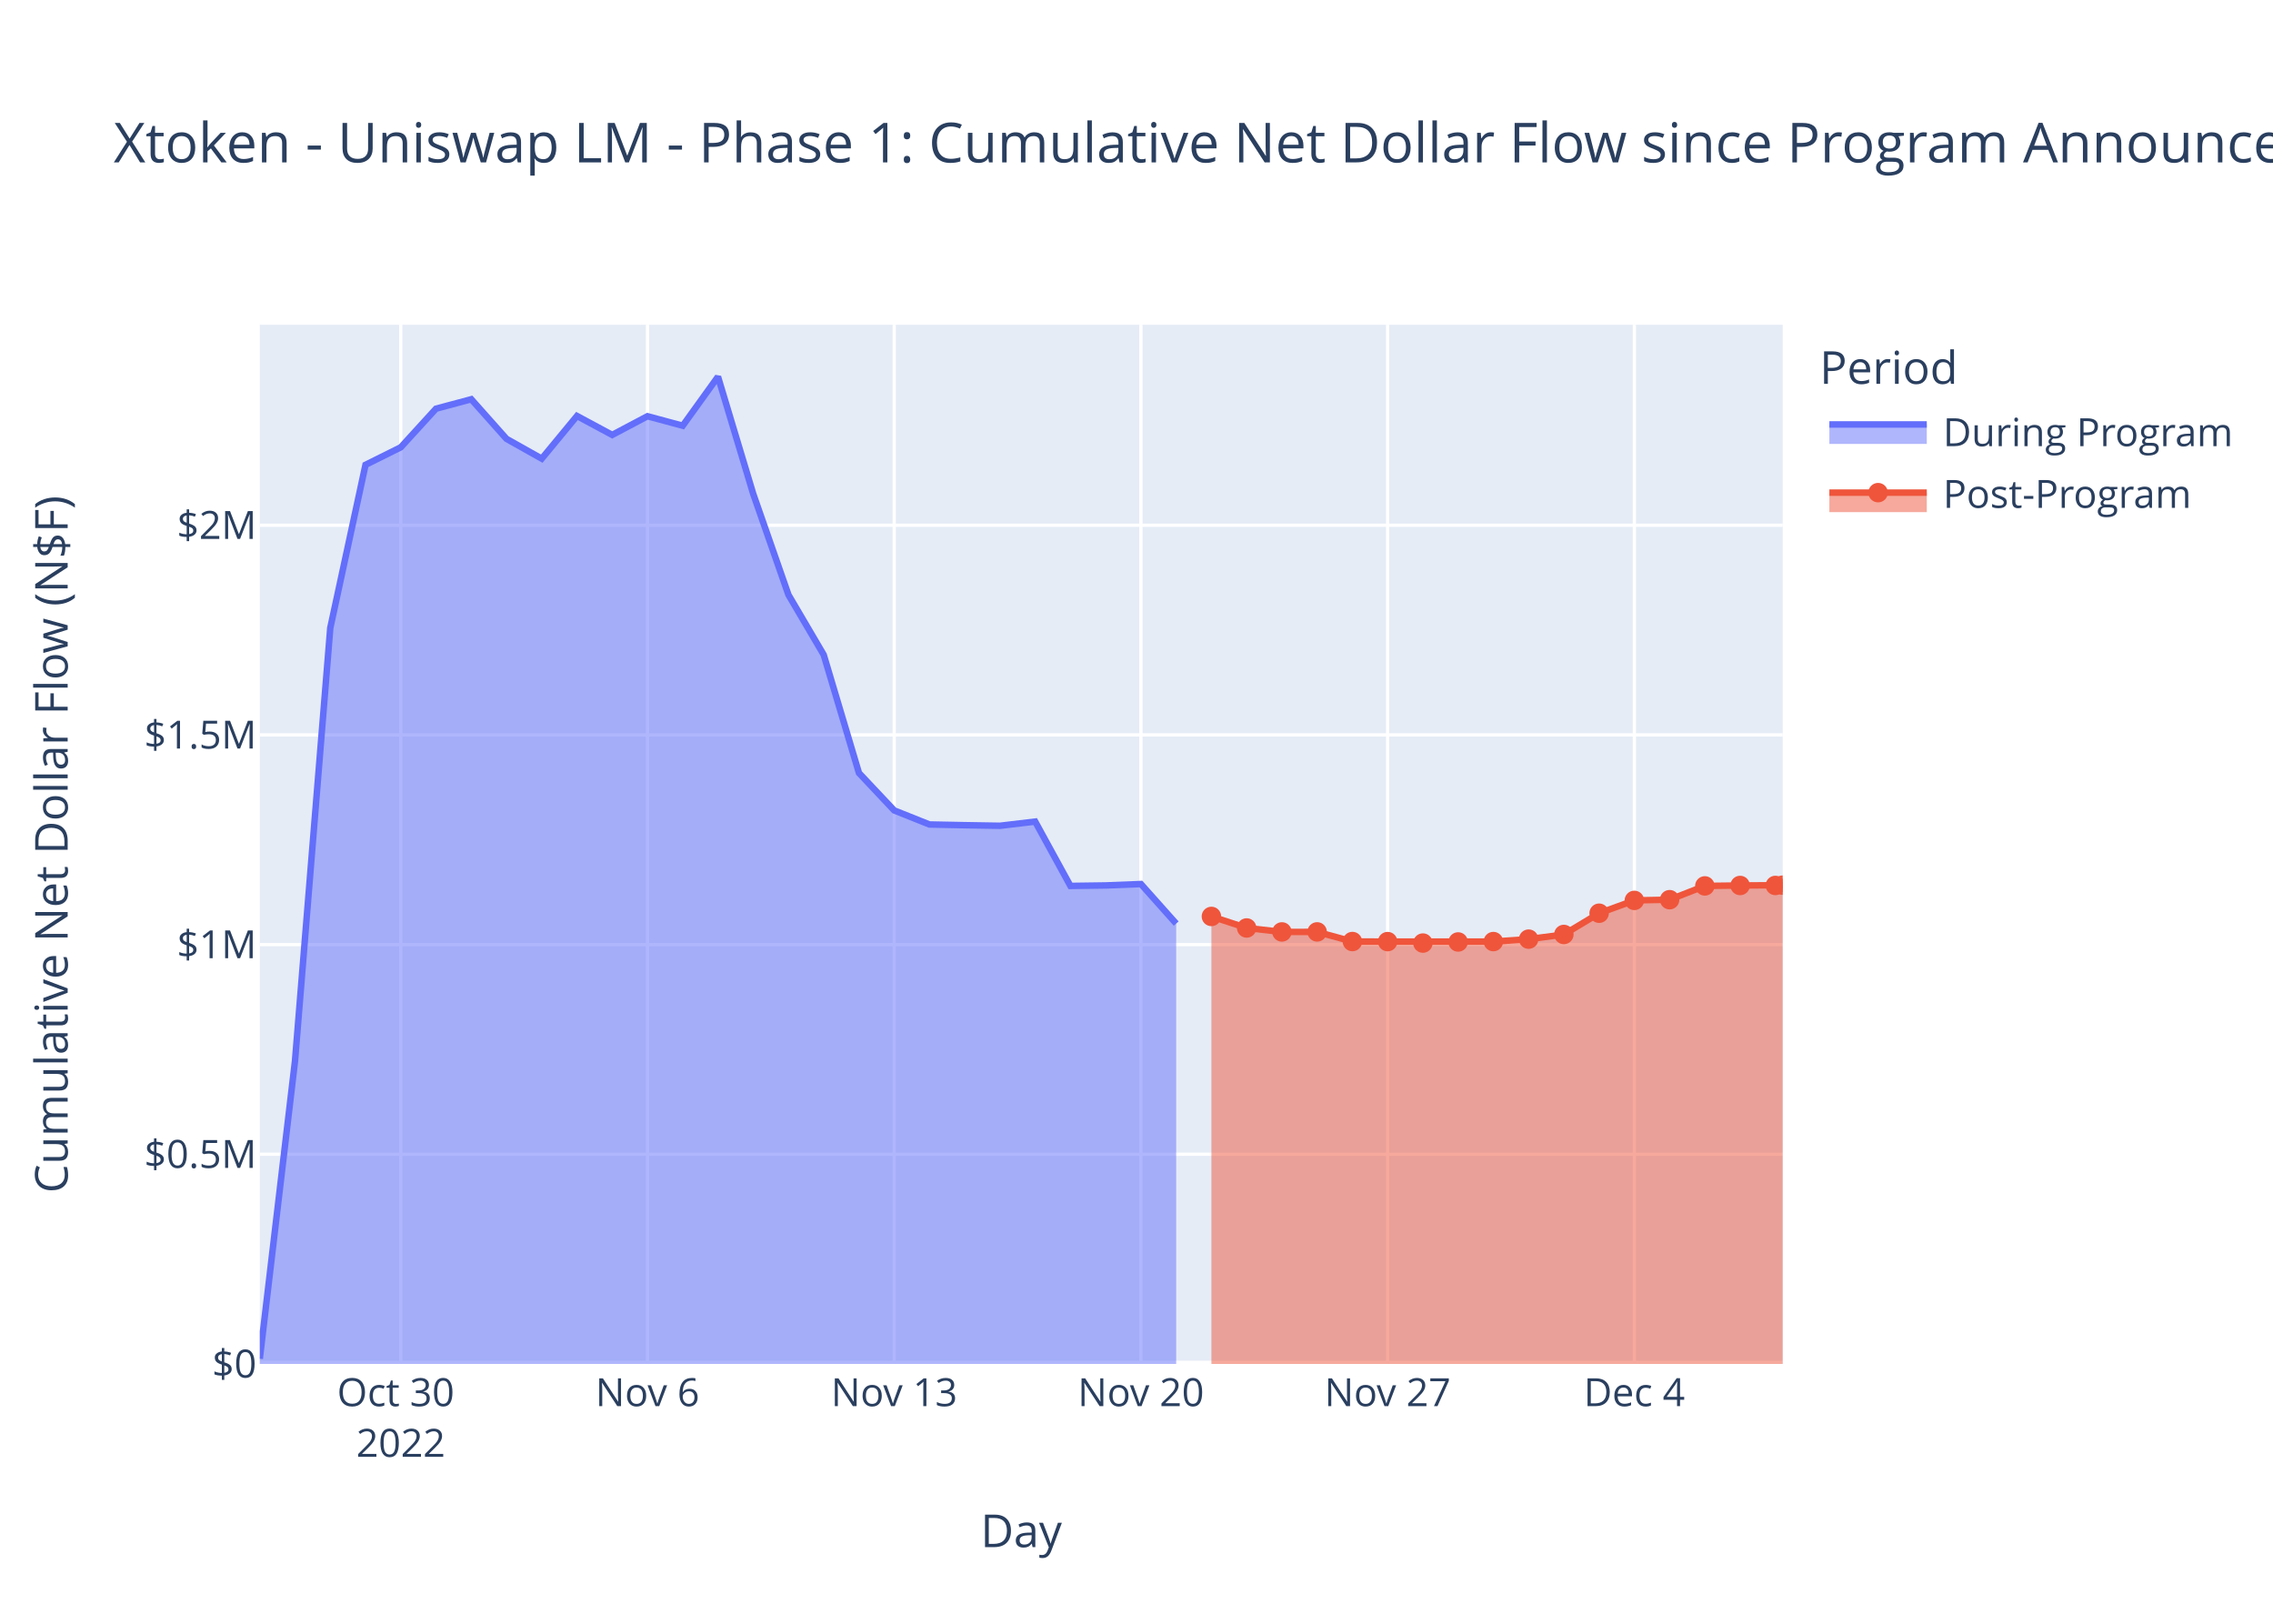
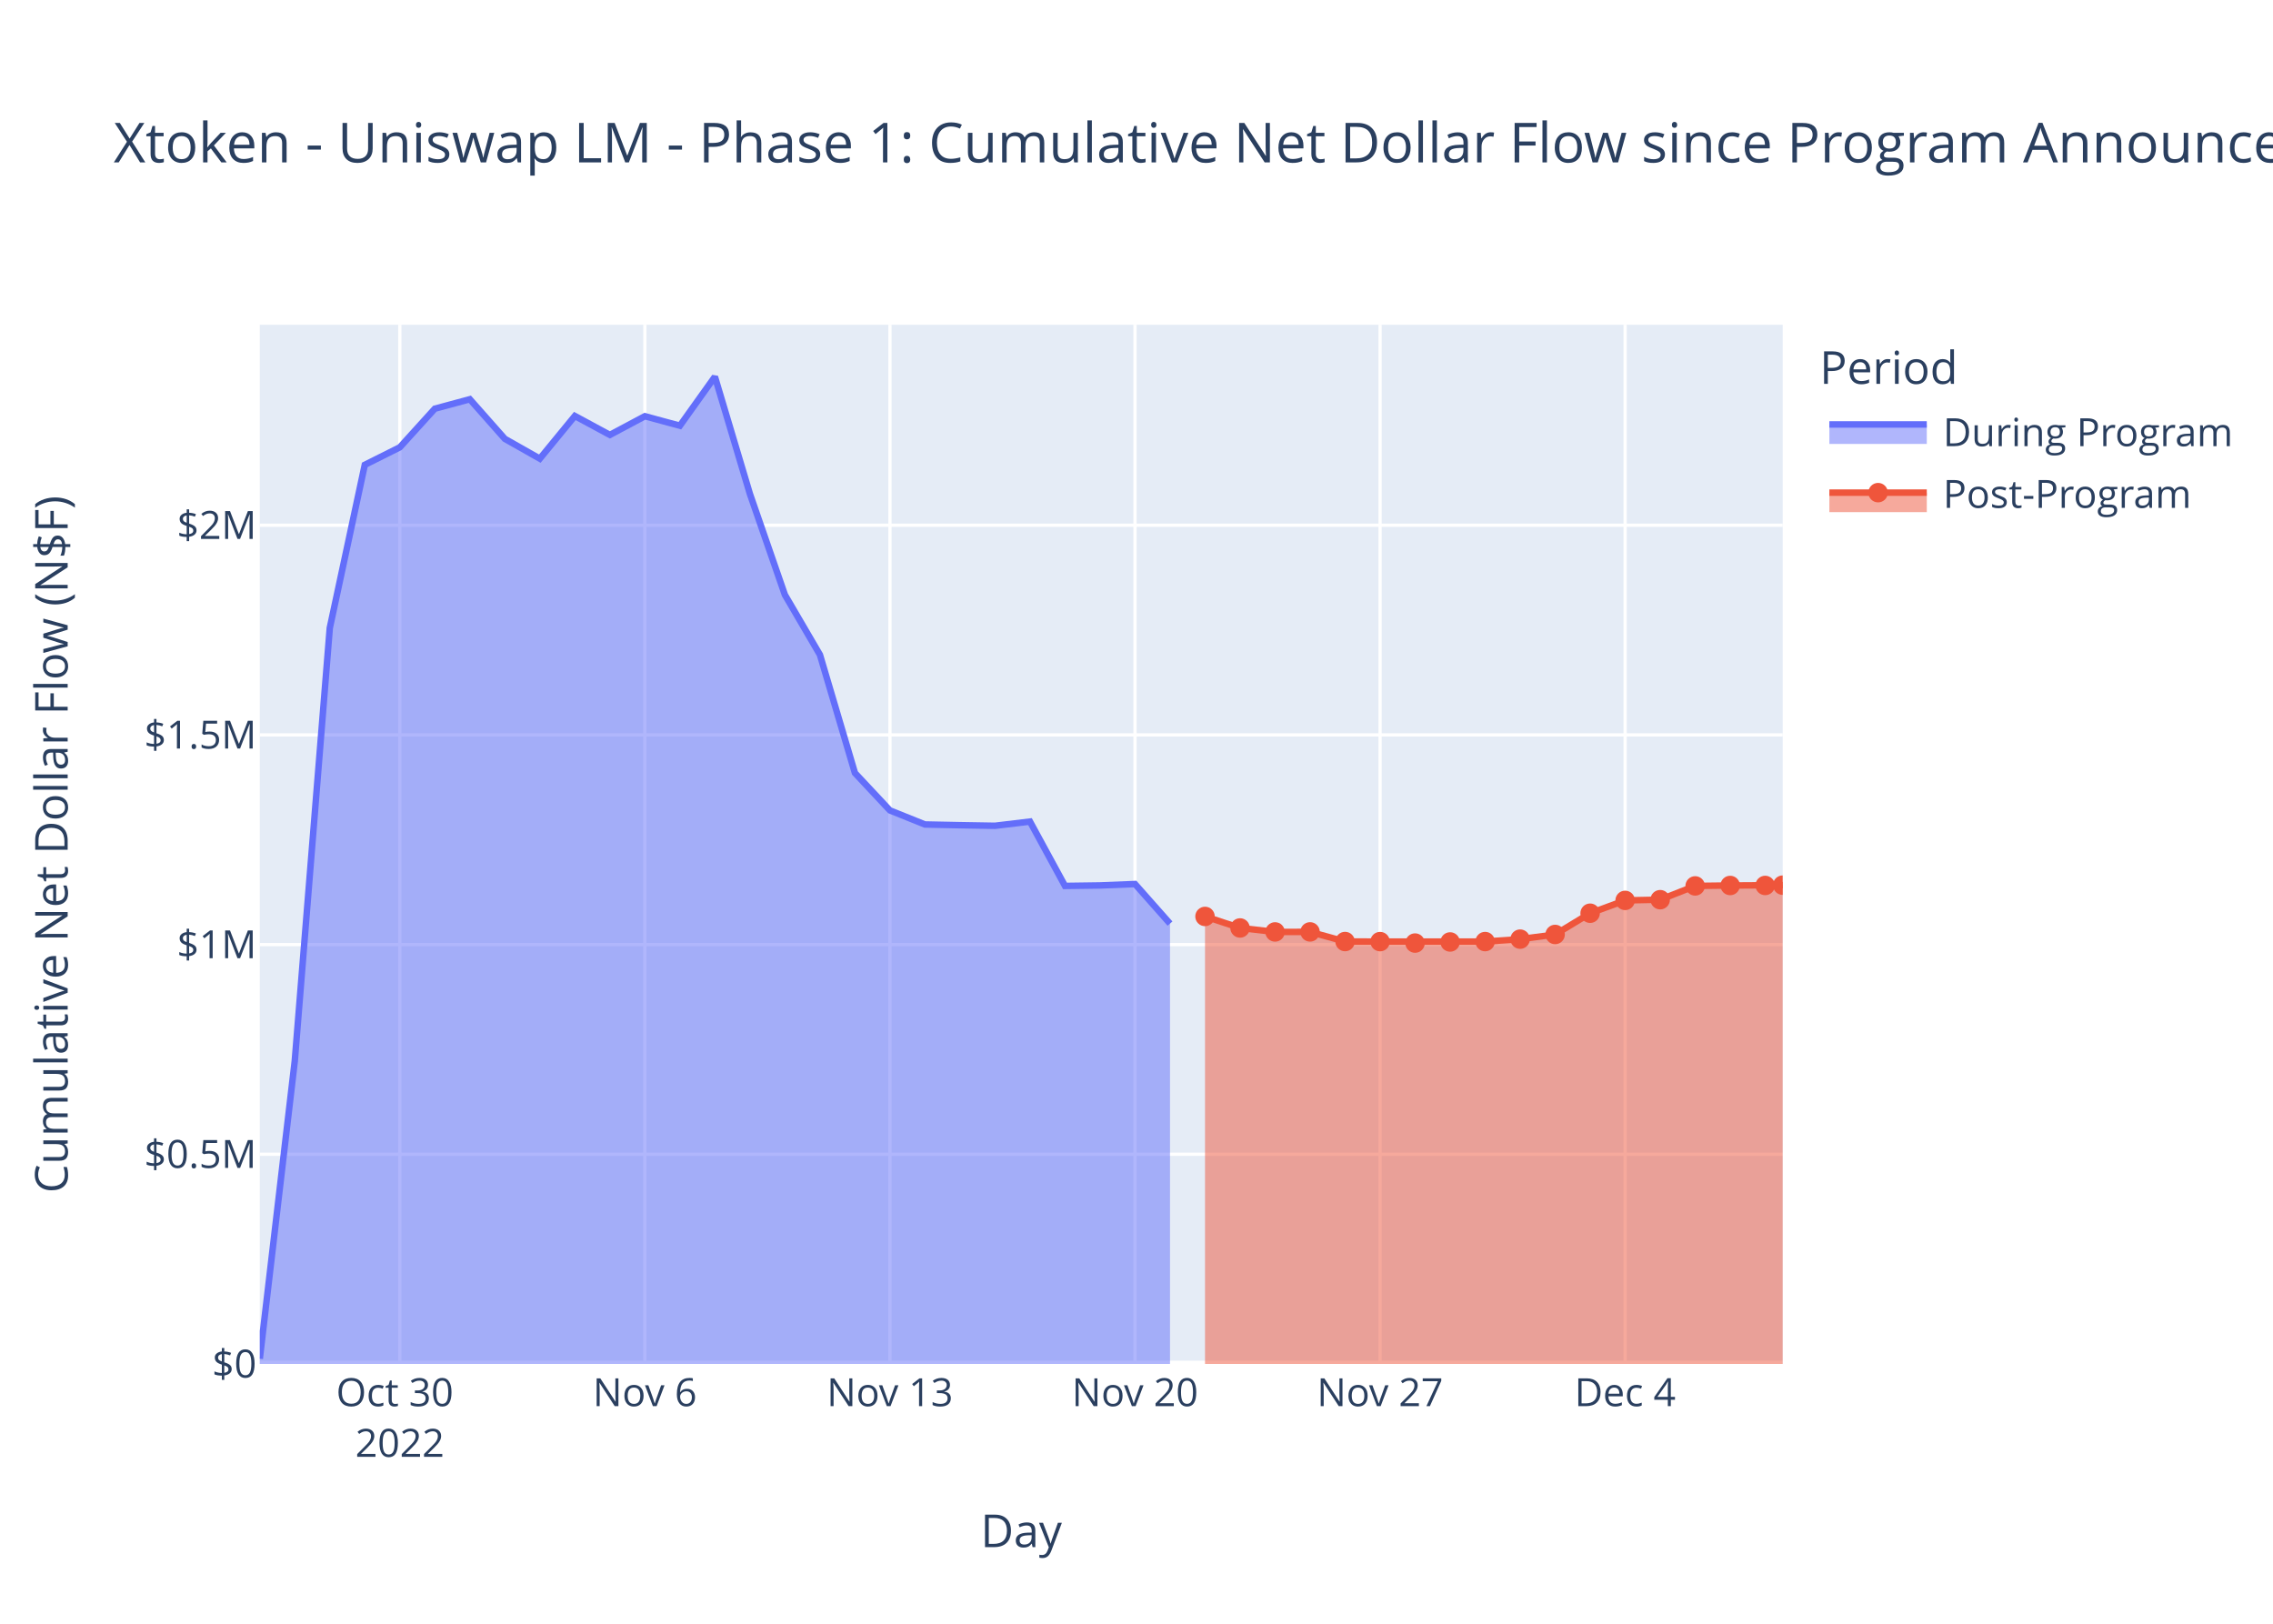
<svg xmlns="http://www.w3.org/2000/svg" class="main-svg" width="700" height="500" style="" viewBox="0 0 700 500">
  <rect x="0" y="0" width="700" height="500" style="fill: rgb(255, 255, 255); fill-opacity: 1;" />
-   <defs id="defs-20faaa">
+   <defs id="defs-bce764">
    <g class="clips">
-       <clipPath id="clip20faaaxyplot" class="plotclip">
+       <clipPath id="clipbce764xyplot" class="plotclip">
        <rect width="469" height="320" />
      </clipPath>
-       <clipPath class="axesclip" id="clip20faaax">
+       <clipPath class="axesclip" id="clipbce764x">
        <rect x="80" y="0" width="469" height="500" />
      </clipPath>
-       <clipPath class="axesclip" id="clip20faaay">
+       <clipPath class="axesclip" id="clipbce764y">
        <rect x="0" y="100" width="700" height="320" />
      </clipPath>
-       <clipPath class="axesclip" id="clip20faaaxy">
+       <clipPath class="axesclip" id="clipbce764xy">
        <rect x="80" y="100" width="469" height="320" />
      </clipPath>
    </g>
    <g class="gradients" />
    <g class="patterns" />
  </defs>
  <g class="bglayer">
    <rect class="bg" x="80" y="100" width="469" height="320" style="fill: rgb(229, 236, 246); fill-opacity: 1; stroke-width: 0;" />
  </g>
  <g class="layer-below">
    <g class="imagelayer" />
    <g class="shapelayer" />
  </g>
  <g class="cartesianlayer">
    <g class="subplot xy">
      <g class="layer-subplot">
        <g class="shapelayer" />
        <g class="imagelayer" />
      </g>
      <g class="minor-gridlayer">
        <g class="x" />
        <g class="y" />
      </g>
      <g class="gridlayer">
        <g class="x">
-           <path class="xgrid crisp" transform="translate(123.42,0)" d="M0,100v320" style="stroke: rgb(255, 255, 255); stroke-opacity: 1; stroke-width: 1px;" />
-           <path class="xgrid crisp" transform="translate(199.4,0)" d="M0,100v320" style="stroke: rgb(255, 255, 255); stroke-opacity: 1; stroke-width: 1px;" />
-           <path class="xgrid crisp" transform="translate(275.38,0)" d="M0,100v320" style="stroke: rgb(255, 255, 255); stroke-opacity: 1; stroke-width: 1px;" />
-           <path class="xgrid crisp" transform="translate(351.36,0)" d="M0,100v320" style="stroke: rgb(255, 255, 255); stroke-opacity: 1; stroke-width: 1px;" />
-           <path class="xgrid crisp" transform="translate(427.34,0)" d="M0,100v320" style="stroke: rgb(255, 255, 255); stroke-opacity: 1; stroke-width: 1px;" />
-           <path class="xgrid crisp" transform="translate(503.32,0)" d="M0,100v320" style="stroke: rgb(255, 255, 255); stroke-opacity: 1; stroke-width: 1px;" />
+           <path class="xgrid crisp" transform="translate(123.13,0)" d="M0,100v320" style="stroke: rgb(255, 255, 255); stroke-opacity: 1; stroke-width: 1px;" />
+           <path class="xgrid crisp" transform="translate(198.6,0)" d="M0,100v320" style="stroke: rgb(255, 255, 255); stroke-opacity: 1; stroke-width: 1px;" />
+           <path class="xgrid crisp" transform="translate(274.07,0)" d="M0,100v320" style="stroke: rgb(255, 255, 255); stroke-opacity: 1; stroke-width: 1px;" />
+           <path class="xgrid crisp" transform="translate(349.54,0)" d="M0,100v320" style="stroke: rgb(255, 255, 255); stroke-opacity: 1; stroke-width: 1px;" />
+           <path class="xgrid crisp" transform="translate(425.01,0)" d="M0,100v320" style="stroke: rgb(255, 255, 255); stroke-opacity: 1; stroke-width: 1px;" />
+           <path class="xgrid crisp" transform="translate(500.48,0)" d="M0,100v320" style="stroke: rgb(255, 255, 255); stroke-opacity: 1; stroke-width: 1px;" />
        </g>
        <g class="y">
          <path class="ygrid crisp" transform="translate(0,355.43)" d="M80,0h469" style="stroke: rgb(255, 255, 255); stroke-opacity: 1; stroke-width: 1px;" />
          <path class="ygrid crisp" transform="translate(0,290.87)" d="M80,0h469" style="stroke: rgb(255, 255, 255); stroke-opacity: 1; stroke-width: 1px;" />
          <path class="ygrid crisp" transform="translate(0,226.3)" d="M80,0h469" style="stroke: rgb(255, 255, 255); stroke-opacity: 1; stroke-width: 1px;" />
          <path class="ygrid crisp" transform="translate(0,161.74)" d="M80,0h469" style="stroke: rgb(255, 255, 255); stroke-opacity: 1; stroke-width: 1px;" />
        </g>
      </g>
      <g class="zerolinelayer">
        <path class="yzl zl crisp" transform="translate(0,420)" d="M80,0h469" style="stroke: rgb(255, 255, 255); stroke-opacity: 1; stroke-width: 2px;" />
      </g>
      <path class="xlines-below" />
      <path class="ylines-below" />
      <g class="overlines-below" />
      <g class="xaxislayer-below" />
      <g class="yaxislayer-below" />
      <g class="overaxes-below" />
-       <g class="plot" transform="translate(80,100)" clip-path="url(#clip20faaaxyplot)">
+       <g class="plot" transform="translate(80,100)" clip-path="url(#clipbce764xyplot)">
        <g class="scatterlayer mlayer">
-           <g class="trace scatter tracec25524" style="stroke-miterlimit: 2;">
+           <g class="trace scatter tracefcdc32" style="stroke-miterlimit: 2;">
            <g class="fills">
              <g>
-                 <path class="js-fill" d="M282.22,320L0,320L0,318.39L10.85,226.69L21.71,93.38L32.56,43.14L43.42,37.74L54.27,25.85L65.13,22.94L75.98,35.13L86.84,41.23L97.69,28.09L108.54,33.92L119.4,28.17L130.25,31.09L141.11,16L151.96,52.07L162.82,83.17L173.67,101.63L184.53,138.03L195.38,149.55L206.23,153.88L217.09,154.1L227.94,154.28L238.8,152.99L249.65,172.8L260.51,172.65L271.36,172.22L282.22,184.4" style="fill: rgb(99, 110, 250); fill-opacity: 0.5; stroke-width: 0;" />
+                 <path class="js-fill" d="M280.32,320L0,320L0,318.39L10.78,226.69L21.56,93.38L32.34,43.14L43.13,37.74L53.91,25.85L64.69,22.94L75.47,35.13L86.25,41.23L97.03,28.09L107.82,33.92L118.6,28.17L129.38,31.09L140.16,16L150.94,52.07L161.72,83.17L172.51,101.63L183.29,138.03L194.07,149.55L204.85,153.88L215.63,154.1L226.41,154.28L237.2,152.99L247.98,172.8L258.76,172.65L269.54,172.22L280.32,184.4" style="fill: rgb(99, 110, 250); fill-opacity: 0.5; stroke-width: 0;" />
              </g>
            </g>
            <g class="errorbars" />
            <g class="lines">
-               <path class="js-line" d="M0,318.39L10.85,226.69L21.71,93.38L32.56,43.14L43.42,37.74L54.27,25.85L65.13,22.94L75.98,35.13L86.84,41.23L97.69,28.09L108.54,33.92L119.4,28.17L130.25,31.09L141.11,16L151.96,52.07L162.82,83.17L173.67,101.63L184.53,138.03L195.38,149.55L206.23,153.88L217.09,154.1L227.94,154.28L238.8,152.99L249.65,172.8L260.51,172.65L271.36,172.22L282.22,184.4" style="vector-effect: non-scaling-stroke; fill: none; stroke: rgb(99, 110, 250); stroke-opacity: 1; stroke-width: 2px; opacity: 1;" />
+               <path class="js-line" d="M0,318.39L10.78,226.69L21.56,93.38L32.34,43.14L43.13,37.74L53.91,25.85L64.69,22.94L75.47,35.13L86.25,41.23L97.03,28.09L107.82,33.92L118.6,28.17L129.38,31.09L140.16,16L150.94,52.07L161.72,83.17L172.51,101.63L183.29,138.03L194.07,149.55L204.85,153.88L215.63,154.1L226.41,154.28L237.2,152.99L247.98,172.8L258.76,172.65L269.54,172.22L280.32,184.4" style="vector-effect: non-scaling-stroke; fill: none; stroke: rgb(99, 110, 250); stroke-opacity: 1; stroke-width: 2px; opacity: 1;" />
            </g>
            <g class="points" />
            <g class="text" />
          </g>
-           <g class="trace scatter traceaab169" style="stroke-miterlimit: 2;">
+           <g class="trace scatter tracedb5eec" style="stroke-miterlimit: 2;">
            <g class="fills">
              <g>
-                 <path class="js-fill" d="M469,320L293.07,320L293.07,182.2L303.92,185.75L314.78,186.97L325.63,186.96L336.49,189.93L379.9,189.94L390.76,189.19L401.61,187.75L412.47,181.21L423.32,177.26L434.18,177.04L445.03,172.8L455.89,172.67L469,172.57" style="fill: rgb(239, 85, 59); fill-opacity: 0.5; stroke-width: 0;" />
+                 <path class="js-fill" d="M469,320L291.1,320L291.1,182.2L301.89,185.75L312.67,186.97L323.45,186.96L334.23,189.93L377.36,189.94L388.14,189.19L398.92,187.75L409.7,181.21L420.48,177.26L431.27,177.04L442.05,172.8L452.83,172.67L469,172.57" style="fill: rgb(239, 85, 59); fill-opacity: 0.5; stroke-width: 0;" />
              </g>
            </g>
            <g class="errorbars" />
            <g class="lines">
-               <path class="js-line" d="M293.07,182.2L303.92,185.75L314.78,186.97L325.63,186.96L336.49,189.93L379.9,189.94L390.76,189.19L401.61,187.75L412.47,181.21L423.32,177.26L434.18,177.04L445.03,172.8L455.89,172.67L469,172.57" style="vector-effect: non-scaling-stroke; fill: none; stroke: rgb(239, 85, 59); stroke-opacity: 1; stroke-width: 2px; opacity: 1;" />
+               <path class="js-line" d="M291.1,182.2L301.89,185.75L312.67,186.97L323.45,186.96L334.23,189.93L377.36,189.94L388.14,189.19L398.92,187.75L409.7,181.21L420.48,177.26L431.27,177.04L442.05,172.8L452.83,172.67L469,172.57" style="vector-effect: non-scaling-stroke; fill: none; stroke: rgb(239, 85, 59); stroke-opacity: 1; stroke-width: 2px; opacity: 1;" />
            </g>
            <g class="points">
-               <path class="point" transform="translate(293.07,182.2)" d="M3,0A3,3 0 1,1 0,-3A3,3 0 0,1 3,0Z" style="opacity: 1; stroke-width: 0px; fill: rgb(239, 85, 59); fill-opacity: 1;" />
-               <path class="point" transform="translate(303.92,185.75)" d="M3,0A3,3 0 1,1 0,-3A3,3 0 0,1 3,0Z" style="opacity: 1; stroke-width: 0px; fill: rgb(239, 85, 59); fill-opacity: 1;" />
-               <path class="point" transform="translate(314.78,186.97)" d="M3,0A3,3 0 1,1 0,-3A3,3 0 0,1 3,0Z" style="opacity: 1; stroke-width: 0px; fill: rgb(239, 85, 59); fill-opacity: 1;" />
-               <path class="point" transform="translate(325.63,186.96)" d="M3,0A3,3 0 1,1 0,-3A3,3 0 0,1 3,0Z" style="opacity: 1; stroke-width: 0px; fill: rgb(239, 85, 59); fill-opacity: 1;" />
-               <path class="point" transform="translate(336.49,189.93)" d="M3,0A3,3 0 1,1 0,-3A3,3 0 0,1 3,0Z" style="opacity: 1; stroke-width: 0px; fill: rgb(239, 85, 59); fill-opacity: 1;" />
-               <path class="point" transform="translate(347.34,189.95)" d="M3,0A3,3 0 1,1 0,-3A3,3 0 0,1 3,0Z" style="opacity: 1; stroke-width: 0px; fill: rgb(239, 85, 59); fill-opacity: 1;" />
-               <path class="point" transform="translate(358.2,190.4)" d="M3,0A3,3 0 1,1 0,-3A3,3 0 0,1 3,0Z" style="opacity: 1; stroke-width: 0px; fill: rgb(239, 85, 59); fill-opacity: 1;" />
-               <path class="point" transform="translate(369.05,190.06)" d="M3,0A3,3 0 1,1 0,-3A3,3 0 0,1 3,0Z" style="opacity: 1; stroke-width: 0px; fill: rgb(239, 85, 59); fill-opacity: 1;" />
-               <path class="point" transform="translate(379.9,189.94)" d="M3,0A3,3 0 1,1 0,-3A3,3 0 0,1 3,0Z" style="opacity: 1; stroke-width: 0px; fill: rgb(239, 85, 59); fill-opacity: 1;" />
-               <path class="point" transform="translate(390.76,189.19)" d="M3,0A3,3 0 1,1 0,-3A3,3 0 0,1 3,0Z" style="opacity: 1; stroke-width: 0px; fill: rgb(239, 85, 59); fill-opacity: 1;" />
-               <path class="point" transform="translate(401.61,187.75)" d="M3,0A3,3 0 1,1 0,-3A3,3 0 0,1 3,0Z" style="opacity: 1; stroke-width: 0px; fill: rgb(239, 85, 59); fill-opacity: 1;" />
-               <path class="point" transform="translate(412.47,181.21)" d="M3,0A3,3 0 1,1 0,-3A3,3 0 0,1 3,0Z" style="opacity: 1; stroke-width: 0px; fill: rgb(239, 85, 59); fill-opacity: 1;" />
-               <path class="point" transform="translate(423.32,177.26)" d="M3,0A3,3 0 1,1 0,-3A3,3 0 0,1 3,0Z" style="opacity: 1; stroke-width: 0px; fill: rgb(239, 85, 59); fill-opacity: 1;" />
-               <path class="point" transform="translate(434.18,177.04)" d="M3,0A3,3 0 1,1 0,-3A3,3 0 0,1 3,0Z" style="opacity: 1; stroke-width: 0px; fill: rgb(239, 85, 59); fill-opacity: 1;" />
-               <path class="point" transform="translate(445.03,172.8)" d="M3,0A3,3 0 1,1 0,-3A3,3 0 0,1 3,0Z" style="opacity: 1; stroke-width: 0px; fill: rgb(239, 85, 59); fill-opacity: 1;" />
-               <path class="point" transform="translate(455.89,172.67)" d="M3,0A3,3 0 1,1 0,-3A3,3 0 0,1 3,0Z" style="opacity: 1; stroke-width: 0px; fill: rgb(239, 85, 59); fill-opacity: 1;" />
-               <path class="point" transform="translate(466.74,172.66)" d="M3,0A3,3 0 1,1 0,-3A3,3 0 0,1 3,0Z" style="opacity: 1; stroke-width: 0px; fill: rgb(239, 85, 59); fill-opacity: 1;" />
+               <path class="point" transform="translate(291.1,182.2)" d="M3,0A3,3 0 1,1 0,-3A3,3 0 0,1 3,0Z" style="opacity: 1; stroke-width: 0px; fill: rgb(239, 85, 59); fill-opacity: 1;" />
+               <path class="point" transform="translate(301.89,185.75)" d="M3,0A3,3 0 1,1 0,-3A3,3 0 0,1 3,0Z" style="opacity: 1; stroke-width: 0px; fill: rgb(239, 85, 59); fill-opacity: 1;" />
+               <path class="point" transform="translate(312.67,186.97)" d="M3,0A3,3 0 1,1 0,-3A3,3 0 0,1 3,0Z" style="opacity: 1; stroke-width: 0px; fill: rgb(239, 85, 59); fill-opacity: 1;" />
+               <path class="point" transform="translate(323.45,186.96)" d="M3,0A3,3 0 1,1 0,-3A3,3 0 0,1 3,0Z" style="opacity: 1; stroke-width: 0px; fill: rgb(239, 85, 59); fill-opacity: 1;" />
+               <path class="point" transform="translate(334.23,189.93)" d="M3,0A3,3 0 1,1 0,-3A3,3 0 0,1 3,0Z" style="opacity: 1; stroke-width: 0px; fill: rgb(239, 85, 59); fill-opacity: 1;" />
+               <path class="point" transform="translate(345.01,189.95)" d="M3,0A3,3 0 1,1 0,-3A3,3 0 0,1 3,0Z" style="opacity: 1; stroke-width: 0px; fill: rgb(239, 85, 59); fill-opacity: 1;" />
+               <path class="point" transform="translate(355.79,190.4)" d="M3,0A3,3 0 1,1 0,-3A3,3 0 0,1 3,0Z" style="opacity: 1; stroke-width: 0px; fill: rgb(239, 85, 59); fill-opacity: 1;" />
+               <path class="point" transform="translate(366.58,190.06)" d="M3,0A3,3 0 1,1 0,-3A3,3 0 0,1 3,0Z" style="opacity: 1; stroke-width: 0px; fill: rgb(239, 85, 59); fill-opacity: 1;" />
+               <path class="point" transform="translate(377.36,189.94)" d="M3,0A3,3 0 1,1 0,-3A3,3 0 0,1 3,0Z" style="opacity: 1; stroke-width: 0px; fill: rgb(239, 85, 59); fill-opacity: 1;" />
+               <path class="point" transform="translate(388.14,189.19)" d="M3,0A3,3 0 1,1 0,-3A3,3 0 0,1 3,0Z" style="opacity: 1; stroke-width: 0px; fill: rgb(239, 85, 59); fill-opacity: 1;" />
+               <path class="point" transform="translate(398.92,187.75)" d="M3,0A3,3 0 1,1 0,-3A3,3 0 0,1 3,0Z" style="opacity: 1; stroke-width: 0px; fill: rgb(239, 85, 59); fill-opacity: 1;" />
+               <path class="point" transform="translate(409.7,181.21)" d="M3,0A3,3 0 1,1 0,-3A3,3 0 0,1 3,0Z" style="opacity: 1; stroke-width: 0px; fill: rgb(239, 85, 59); fill-opacity: 1;" />
+               <path class="point" transform="translate(420.48,177.26)" d="M3,0A3,3 0 1,1 0,-3A3,3 0 0,1 3,0Z" style="opacity: 1; stroke-width: 0px; fill: rgb(239, 85, 59); fill-opacity: 1;" />
+               <path class="point" transform="translate(431.27,177.04)" d="M3,0A3,3 0 1,1 0,-3A3,3 0 0,1 3,0Z" style="opacity: 1; stroke-width: 0px; fill: rgb(239, 85, 59); fill-opacity: 1;" />
+               <path class="point" transform="translate(442.05,172.8)" d="M3,0A3,3 0 1,1 0,-3A3,3 0 0,1 3,0Z" style="opacity: 1; stroke-width: 0px; fill: rgb(239, 85, 59); fill-opacity: 1;" />
+               <path class="point" transform="translate(452.83,172.67)" d="M3,0A3,3 0 1,1 0,-3A3,3 0 0,1 3,0Z" style="opacity: 1; stroke-width: 0px; fill: rgb(239, 85, 59); fill-opacity: 1;" />
+               <path class="point" transform="translate(463.61,172.66)" d="M3,0A3,3 0 1,1 0,-3A3,3 0 0,1 3,0Z" style="opacity: 1; stroke-width: 0px; fill: rgb(239, 85, 59); fill-opacity: 1;" />
              <path class="point" transform="translate(469,172.57)" d="M3,0A3,3 0 1,1 0,-3A3,3 0 0,1 3,0Z" style="opacity: 1; stroke-width: 0px; fill: rgb(239, 85, 59); fill-opacity: 1;" />
            </g>
            <g class="text" />
          </g>
        </g>
      </g>
      <g class="overplot" />
      <path class="xlines-above crisp" d="M0,0" style="fill: none;" />
      <path class="ylines-above crisp" d="M0,0" style="fill: none;" />
      <g class="overlines-above" />
      <g class="xaxislayer-above">
        <g class="xtick">
-           <text text-anchor="middle" x="0" y="433" transform="translate(123.42,0)" style="font-family: 'Open Sans', verdana, arial, sans-serif; font-size: 12px; fill: rgb(42, 63, 95); fill-opacity: 1; white-space: pre; opacity: 1;">
+           <text text-anchor="middle" x="0" y="433" transform="translate(123.13,0)" style="font-family: 'Open Sans', verdana, arial, sans-serif; font-size: 12px; fill: rgb(42, 63, 95); fill-opacity: 1; white-space: pre; opacity: 1;">
            <tspan class="line" dy="0em" x="0" y="433">Oct 30</tspan>
            <tspan class="line" dy="1.3em" x="0" y="433">2022</tspan>
          </text>
        </g>
        <g class="xtick">
-           <text text-anchor="middle" x="0" y="433" style="font-family: 'Open Sans', verdana, arial, sans-serif; font-size: 12px; fill: rgb(42, 63, 95); fill-opacity: 1; white-space: pre; opacity: 1;" transform="translate(199.4,0)">Nov 6</text>
-         </g>
-         <g class="xtick">
-           <text text-anchor="middle" x="0" y="433" style="font-family: 'Open Sans', verdana, arial, sans-serif; font-size: 12px; fill: rgb(42, 63, 95); fill-opacity: 1; white-space: pre; opacity: 1;" transform="translate(275.38,0)">Nov 13</text>
-         </g>
-         <g class="xtick">
-           <text text-anchor="middle" x="0" y="433" style="font-family: 'Open Sans', verdana, arial, sans-serif; font-size: 12px; fill: rgb(42, 63, 95); fill-opacity: 1; white-space: pre; opacity: 1;" transform="translate(351.36,0)">Nov 20</text>
-         </g>
-         <g class="xtick">
-           <text text-anchor="middle" x="0" y="433" style="font-family: 'Open Sans', verdana, arial, sans-serif; font-size: 12px; fill: rgb(42, 63, 95); fill-opacity: 1; white-space: pre; opacity: 1;" transform="translate(427.34,0)">Nov 27</text>
-         </g>
-         <g class="xtick">
-           <text text-anchor="middle" x="0" y="433" style="font-family: 'Open Sans', verdana, arial, sans-serif; font-size: 12px; fill: rgb(42, 63, 95); fill-opacity: 1; white-space: pre; opacity: 1;" transform="translate(503.32,0)">Dec 4</text>
+           <text text-anchor="middle" x="0" y="433" style="font-family: 'Open Sans', verdana, arial, sans-serif; font-size: 12px; fill: rgb(42, 63, 95); fill-opacity: 1; white-space: pre; opacity: 1;" transform="translate(198.6,0)">Nov 6</text>
+         </g>
+         <g class="xtick">
+           <text text-anchor="middle" x="0" y="433" style="font-family: 'Open Sans', verdana, arial, sans-serif; font-size: 12px; fill: rgb(42, 63, 95); fill-opacity: 1; white-space: pre; opacity: 1;" transform="translate(274.07,0)">Nov 13</text>
+         </g>
+         <g class="xtick">
+           <text text-anchor="middle" x="0" y="433" style="font-family: 'Open Sans', verdana, arial, sans-serif; font-size: 12px; fill: rgb(42, 63, 95); fill-opacity: 1; white-space: pre; opacity: 1;" transform="translate(349.54,0)">Nov 20</text>
+         </g>
+         <g class="xtick">
+           <text text-anchor="middle" x="0" y="433" style="font-family: 'Open Sans', verdana, arial, sans-serif; font-size: 12px; fill: rgb(42, 63, 95); fill-opacity: 1; white-space: pre; opacity: 1;" transform="translate(425.01,0)">Nov 27</text>
+         </g>
+         <g class="xtick">
+           <text text-anchor="middle" x="0" y="433" style="font-family: 'Open Sans', verdana, arial, sans-serif; font-size: 12px; fill: rgb(42, 63, 95); fill-opacity: 1; white-space: pre; opacity: 1;" transform="translate(500.48,0)">Dec 4</text>
        </g>
      </g>
      <g class="yaxislayer-above">
        <g class="ytick">
          <text text-anchor="end" x="79" y="4.2" transform="translate(0,420)" style="font-family: 'Open Sans', verdana, arial, sans-serif; font-size: 12px; fill: rgb(42, 63, 95); fill-opacity: 1; white-space: pre; opacity: 1;">$0</text>
        </g>
        <g class="ytick">
          <text text-anchor="end" x="79" y="4.2" style="font-family: 'Open Sans', verdana, arial, sans-serif; font-size: 12px; fill: rgb(42, 63, 95); fill-opacity: 1; white-space: pre; opacity: 1;" transform="translate(0,355.43)">$0.5M</text>
        </g>
        <g class="ytick">
          <text text-anchor="end" x="79" y="4.2" style="font-family: 'Open Sans', verdana, arial, sans-serif; font-size: 12px; fill: rgb(42, 63, 95); fill-opacity: 1; white-space: pre; opacity: 1;" transform="translate(0,290.87)">$1M</text>
        </g>
        <g class="ytick">
          <text text-anchor="end" x="79" y="4.2" style="font-family: 'Open Sans', verdana, arial, sans-serif; font-size: 12px; fill: rgb(42, 63, 95); fill-opacity: 1; white-space: pre; opacity: 1;" transform="translate(0,226.3)">$1.5M</text>
        </g>
        <g class="ytick">
          <text text-anchor="end" x="79" y="4.2" style="font-family: 'Open Sans', verdana, arial, sans-serif; font-size: 12px; fill: rgb(42, 63, 95); fill-opacity: 1; white-space: pre; opacity: 1;" transform="translate(0,161.74)">$2M</text>
        </g>
      </g>
      <g class="overaxes-above" />
    </g>
  </g>
  <g class="polarlayer" />
  <g class="smithlayer" />
  <g class="ternarylayer" />
  <g class="geolayer" />
  <g class="funnelarealayer" />
  <g class="pielayer" />
  <g class="iciclelayer" />
  <g class="treemaplayer" />
  <g class="sunburstlayer" />
  <g class="glimages" />
-   <defs id="topdefs-20faaa">
+   <defs id="topdefs-bce764">
    <g class="clips" />
-     <clipPath id="legend20faaa">
+     <clipPath id="legendbce764">
      <rect width="130" height="67" x="0" y="0" />
    </clipPath>
  </defs>
  <g class="layer-above">
    <g class="imagelayer" />
    <g class="shapelayer" />
  </g>
  <g class="infolayer">
    <g class="legend" pointer-events="all" transform="translate(558.38,100)">
      <rect class="bg" shape-rendering="crispEdges" width="130" height="67" x="0" y="0" style="stroke: rgb(68, 68, 68); stroke-opacity: 1; fill: rgb(255, 255, 255); fill-opacity: 1; stroke-width: 0px;" />
-       <g class="scrollbox" transform="" clip-path="url(#legend20faaa)">
+       <g class="scrollbox" transform="" clip-path="url(#legendbce764)">
        <text class="legendtitletext" text-anchor="start" x="2" y="18.2" style="font-family: 'Open Sans', verdana, arial, sans-serif; font-size: 14px; fill: rgb(42, 63, 95); fill-opacity: 1; white-space: pre;">Period</text>
        <g class="groups">
          <g class="traces" transform="translate(0,32.7)" style="opacity: 1;">
            <text class="legendtext" text-anchor="start" x="40" y="4.68" style="font-family: 'Open Sans', verdana, arial, sans-serif; font-size: 12px; fill: rgb(42, 63, 95); fill-opacity: 1; white-space: pre;">During Program</text>
            <g class="layers">
              <g class="legendfill">
                <path class="js-fill" d="M5,-2h30v6h-30z" style="stroke-width: 0; fill: rgb(99, 110, 250); fill-opacity: 0.5;" />
              </g>
              <g class="legendlines">
                <path class="js-line" d="M5,-2h30" style="fill: none; stroke: rgb(99, 110, 250); stroke-opacity: 1; stroke-width: 2px;" />
              </g>
              <g class="legendsymbols">
                <g class="legendpoints" />
              </g>
            </g>
            <rect class="legendtoggle" x="0" y="-9.5" width="124.703" height="19" style="fill: rgb(0, 0, 0); fill-opacity: 0;" />
          </g>
          <g class="traces" transform="translate(0,51.7)" style="opacity: 1;">
            <text class="legendtext" text-anchor="start" x="40" y="4.68" style="font-family: 'Open Sans', verdana, arial, sans-serif; font-size: 12px; fill: rgb(42, 63, 95); fill-opacity: 1; white-space: pre;">Post-Program</text>
            <g class="layers">
              <g class="legendfill">
                <path class="js-fill" d="M5,0h30v6h-30z" style="stroke-width: 0; fill: rgb(239, 85, 59); fill-opacity: 0.5;" />
              </g>
              <g class="legendlines">
                <path class="js-line" d="M5,0h30" style="fill: none; stroke: rgb(239, 85, 59); stroke-opacity: 1; stroke-width: 2px;" />
              </g>
              <g class="legendsymbols">
                <g class="legendpoints">
                  <path class="scatterpts" transform="translate(20,0)" d="M3,0A3,3 0 1,1 0,-3A3,3 0 0,1 3,0Z" style="opacity: 1; stroke-width: 0px; fill: rgb(239, 85, 59); fill-opacity: 1;" />
                </g>
              </g>
            </g>
            <rect class="legendtoggle" x="0" y="-9.5" width="124.703" height="19" style="fill: rgb(0, 0, 0); fill-opacity: 0;" />
          </g>
        </g>
      </g>
      <rect class="scrollbar" rx="20" ry="3" width="0" height="0" x="0" y="0" style="fill: rgb(128, 139, 164); fill-opacity: 1;" />
    </g>
    <g class="g-gtitle">
      <text class="gtitle" x="35" y="50" text-anchor="start" dy="0em" style="font-family: 'Open Sans', verdana, arial, sans-serif; font-size: 17px; fill: rgb(42, 63, 95); opacity: 1; font-weight: normal; white-space: pre;">Xtoken - Uniswap LM - Phase 1: Cumulative Net Dollar Flow since Program Announcement - At Last Price</text>
    </g>
    <g class="g-xtitle">
      <text class="xtitle" x="314.5" y="476.409" text-anchor="middle" style="font-family: 'Open Sans', verdana, arial, sans-serif; font-size: 14px; fill: rgb(42, 63, 95); opacity: 1; font-weight: normal; white-space: pre;">Day</text>
    </g>
    <g class="g-ytitle">
      <text class="ytitle" transform="rotate(-90,20.84063,260)" x="20.841" y="260" text-anchor="middle" style="font-family: 'Open Sans', verdana, arial, sans-serif; font-size: 14px; fill: rgb(42, 63, 95); opacity: 1; font-weight: normal; white-space: pre;">Cumulative Net Dollar Flow (N$F)</text>
    </g>
  </g>
</svg>
